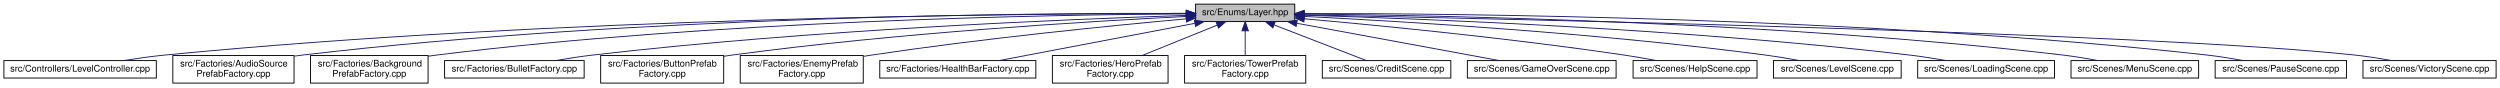
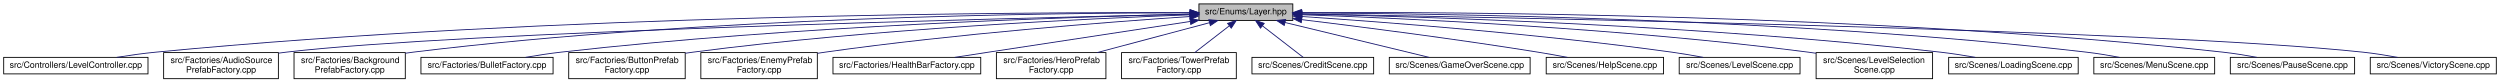
- <svg xmlns="http://www.w3.org/2000/svg" xmlns:xlink="http://www.w3.org/1999/xlink" width="2723pt" height="95pt" viewBox="0.00 0.00 2722.50 95.00">
+ <svg xmlns="http://www.w3.org/2000/svg" xmlns:xlink="http://www.w3.org/1999/xlink" width="2876pt" height="95pt" viewBox="0.00 0.00 2875.50 95.00">
  <g id="graph0" class="graph" transform="scale(1 1) rotate(0) translate(4 91)">
    <g id="node1" class="node">
      <g id="a_node1">
        <a xlink:title=" ">
-           <polygon fill="#bfbfbf" stroke="black" points="1298,-67.5 1298,-86.5 1406,-86.5 1406,-67.5 1298,-67.5" />
-           <text text-anchor="middle" x="1352" y="-74.5" font-family="Helvetica,sans-Serif" font-size="10.00">src/Enums/Layer.hpp</text>
+           <polygon fill="#bfbfbf" stroke="black" points="1375,-67.5 1375,-86.5 1483,-86.5 1483,-67.5 1375,-67.5" />
+           <text text-anchor="middle" x="1429" y="-74.5" font-family="Helvetica,sans-Serif" font-size="10.00">src/Enums/Layer.hpp</text>
        </a>
      </g>
    </g>
    <g id="node2" class="node">
      <g id="a_node2">
        <a xlink:href="LevelController_8cpp.html" target="_top" xlink:title=" ">
          <polygon fill="none" stroke="black" points="0,-6 0,-25 166,-25 166,-6 0,-6" />
          <text text-anchor="middle" x="83" y="-13" font-family="Helvetica,sans-Serif" font-size="10.00">src/Controllers/LevelController.cpp</text>
        </a>
      </g>
    </g>
    <g id="edge1" class="edge">
-       <path fill="none" stroke="midnightblue" d="M1287.67,-76.2C1110.06,-76.19 598.04,-72.28 175,-31 160.36,-29.57 144.5,-27.33 130.14,-25.03" />
-       <polygon fill="midnightblue" stroke="midnightblue" points="1287.88,-79.7 1297.88,-76.2 1287.88,-72.7 1287.88,-79.7" />
+       <path fill="none" stroke="midnightblue" d="M1364.65,-76.42C1179.41,-77.04 629.1,-74.77 175,-31 160.35,-29.59 144.5,-27.35 130.14,-25.05" />
+       <polygon fill="midnightblue" stroke="midnightblue" points="1364.78,-79.92 1374.76,-76.38 1364.75,-72.92 1364.78,-79.92" />
    </g>
    <g id="node3" class="node">
      <g id="a_node3">
        <a xlink:href="AudioSourcePrefabFactory_8cpp.html" target="_top" xlink:title=" ">
          <polygon fill="none" stroke="black" points="184,-0.5 184,-30.5 316,-30.5 316,-0.5 184,-0.5" />
          <text text-anchor="start" x="192" y="-18.5" font-family="Helvetica,sans-Serif" font-size="10.00">src/Factories/AudioSource</text>
          <text text-anchor="middle" x="250" y="-7.5" font-family="Helvetica,sans-Serif" font-size="10.00">PrefabFactory.cpp</text>
        </a>
      </g>
    </g>
    <g id="edge2" class="edge">
-       <path fill="none" stroke="midnightblue" d="M1287.48,-76.46C1125.18,-76.91 687.04,-73.69 325,-31 322.1,-30.66 319.15,-30.27 316.17,-29.84" />
-       <polygon fill="midnightblue" stroke="midnightblue" points="1287.78,-79.96 1297.77,-76.43 1287.76,-72.96 1287.78,-79.96" />
+       <path fill="none" stroke="midnightblue" d="M1364.74,-74.65C1160.62,-70.16 528.44,-54.68 325,-31 322.1,-30.66 319.15,-30.28 316.17,-29.85" />
+       <polygon fill="midnightblue" stroke="midnightblue" points="1364.93,-78.16 1375,-74.87 1365.08,-71.16 1364.93,-78.16" />
    </g>
    <g id="node4" class="node">
      <g id="a_node4">
        <a xlink:href="BackgroundPrefabFactory_8cpp.html" target="_top" xlink:title=" ">
          <polygon fill="none" stroke="black" points="334,-0.5 334,-30.5 462,-30.5 462,-0.5 334,-0.5" />
          <text text-anchor="start" x="342" y="-18.5" font-family="Helvetica,sans-Serif" font-size="10.00">src/Factories/Background</text>
          <text text-anchor="middle" x="398" y="-7.5" font-family="Helvetica,sans-Serif" font-size="10.00">PrefabFactory.cpp</text>
        </a>
      </g>
    </g>
    <g id="edge3" class="edge">
-       <path fill="none" stroke="midnightblue" d="M1287.77,-75.9C1141.97,-74.99 775.08,-68.76 471,-31 468.05,-30.63 465.04,-30.22 462.01,-29.76" />
-       <polygon fill="midnightblue" stroke="midnightblue" points="1287.86,-79.4 1297.88,-75.96 1287.9,-72.4 1287.86,-79.4" />
+       <path fill="none" stroke="midnightblue" d="M1364.48,-76.28C1209.72,-76.23 805.44,-71.84 471,-31 468.05,-30.64 465.04,-30.23 462.01,-29.77" />
+       <polygon fill="midnightblue" stroke="midnightblue" points="1364.75,-79.78 1374.74,-76.28 1364.74,-72.78 1364.75,-79.78" />
    </g>
    <g id="node5" class="node">
      <g id="a_node5">
        <a xlink:href="BulletFactory_8cpp.html" target="_top" xlink:title=" ">
          <polygon fill="none" stroke="black" points="480,-6 480,-25 632,-25 632,-6 480,-6" />
          <text text-anchor="middle" x="556" y="-13" font-family="Helvetica,sans-Serif" font-size="10.00">src/Factories/BulletFactory.cpp</text>
        </a>
      </g>
    </g>
    <g id="edge4" class="edge">
-       <path fill="none" stroke="midnightblue" d="M1287.71,-74.21C1162.74,-70.22 878.49,-58.69 641,-31 627.91,-29.47 613.78,-27.28 600.87,-25.07" />
-       <polygon fill="midnightblue" stroke="midnightblue" points="1287.76,-77.71 1297.86,-74.53 1287.98,-70.72 1287.76,-77.71" />
+       <path fill="none" stroke="midnightblue" d="M1364.7,-74.76C1230.05,-71.64 908.72,-61.38 641,-31 627.76,-29.5 613.45,-27.29 600.42,-25.04" />
+       <polygon fill="midnightblue" stroke="midnightblue" points="1364.77,-78.27 1374.84,-74.99 1364.93,-71.27 1364.77,-78.27" />
    </g>
    <g id="node6" class="node">
      <g id="a_node6">
        <a xlink:href="ButtonPrefabFactory_8cpp.html" target="_top" xlink:title=" ">
          <polygon fill="none" stroke="black" points="650,-0.5 650,-30.5 784,-30.5 784,-0.5 650,-0.5" />
          <text text-anchor="start" x="658" y="-18.5" font-family="Helvetica,sans-Serif" font-size="10.00">src/Factories/ButtonPrefab</text>
          <text text-anchor="middle" x="717" y="-7.5" font-family="Helvetica,sans-Serif" font-size="10.00">Factory.cpp</text>
        </a>
      </g>
    </g>
    <g id="edge5" class="edge">
-       <path fill="none" stroke="midnightblue" d="M1287.78,-73.09C1183.58,-67.87 971.35,-55.12 793,-31 790.07,-30.6 787.09,-30.17 784.07,-29.7" />
-       <polygon fill="midnightblue" stroke="midnightblue" points="1287.67,-76.59 1297.83,-73.59 1288.01,-69.6 1287.67,-76.59" />
+       <path fill="none" stroke="midnightblue" d="M1364.71,-73.96C1249.64,-69.74 1001.04,-58.11 793,-31 790.07,-30.62 787.08,-30.19 784.07,-29.74" />
+       <polygon fill="midnightblue" stroke="midnightblue" points="1364.64,-77.46 1374.76,-74.32 1364.89,-70.46 1364.64,-77.46" />
    </g>
    <g id="node7" class="node">
      <g id="a_node7">
        <a xlink:href="EnemyPrefabFactory_8cpp.html" target="_top" xlink:title=" ">
          <polygon fill="none" stroke="black" points="802,-0.5 802,-30.5 936,-30.5 936,-0.5 802,-0.5" />
          <text text-anchor="start" x="810" y="-18.5" font-family="Helvetica,sans-Serif" font-size="10.00">src/Factories/EnemyPrefab</text>
          <text text-anchor="middle" x="869" y="-7.5" font-family="Helvetica,sans-Serif" font-size="10.00">Factory.cpp</text>
        </a>
      </g>
    </g>
    <g id="edge6" class="edge">
-       <path fill="none" stroke="midnightblue" d="M1287.87,-70.48C1207.51,-63.2 1065.67,-49.15 945,-31 942.08,-30.56 939.1,-30.09 936.09,-29.6" />
-       <polygon fill="midnightblue" stroke="midnightblue" points="1287.57,-73.96 1297.84,-71.37 1288.19,-66.99 1287.57,-73.96" />
+       <path fill="none" stroke="midnightblue" d="M1364.63,-71.99C1271.68,-65.74 1094.6,-52.18 945,-31 942.07,-30.59 939.09,-30.14 936.08,-29.66" />
+       <polygon fill="midnightblue" stroke="midnightblue" points="1364.52,-75.49 1374.73,-72.66 1364.98,-68.5 1364.52,-75.49" />
    </g>
    <g id="node8" class="node">
      <g id="a_node8">
        <a xlink:href="HealthBarFactory_8cpp.html" target="_top" xlink:title=" ">
          <polygon fill="none" stroke="black" points="954,-6 954,-25 1124,-25 1124,-6 954,-6" />
          <text text-anchor="middle" x="1039" y="-13" font-family="Helvetica,sans-Serif" font-size="10.00">src/Factories/HealthBarFactory.cpp</text>
        </a>
      </g>
    </g>
    <g id="edge7" class="edge">
-       <path fill="none" stroke="midnightblue" d="M1297,-65.55C1236.37,-54.02 1139.97,-35.69 1083.76,-25.01" />
-       <polygon fill="midnightblue" stroke="midnightblue" points="1296.68,-69.05 1307.15,-67.48 1297.98,-62.17 1296.68,-69.05" />
+       <path fill="none" stroke="midnightblue" d="M1364.91,-66.3C1304.95,-57.21 1212.9,-43.24 1133,-31 1120.43,-29.08 1106.92,-27 1094.17,-25.03" />
+       <polygon fill="midnightblue" stroke="midnightblue" points="1364.57,-69.79 1374.98,-67.82 1365.62,-62.87 1364.57,-69.79" />
    </g>
    <g id="node9" class="node">
      <g id="a_node9">
        <a xlink:href="HeroPrefabFactory_8cpp.html" target="_top" xlink:title=" ">
          <polygon fill="none" stroke="black" points="1142,-0.5 1142,-30.5 1268,-30.5 1268,-0.5 1142,-0.5" />
          <text text-anchor="start" x="1150" y="-18.5" font-family="Helvetica,sans-Serif" font-size="10.00">src/Factories/HeroPrefab</text>
          <text text-anchor="middle" x="1205" y="-7.5" font-family="Helvetica,sans-Serif" font-size="10.00">Factory.cpp</text>
        </a>
      </g>
    </g>
    <g id="edge8" class="edge">
-       <path fill="none" stroke="midnightblue" d="M1321.66,-63.72C1297.8,-54.06 1264.55,-40.6 1239.64,-30.52" />
-       <polygon fill="midnightblue" stroke="midnightblue" points="1320.36,-66.97 1330.94,-67.48 1322.98,-60.48 1320.36,-66.97" />
+       <path fill="none" stroke="midnightblue" d="M1387.06,-64.86C1350.48,-55.14 1297.26,-41.01 1257.79,-30.52" />
+       <polygon fill="midnightblue" stroke="midnightblue" points="1386.34,-68.29 1396.91,-67.48 1388.14,-61.53 1386.34,-68.29" />
    </g>
    <g id="node10" class="node">
      <g id="a_node10">
        <a xlink:href="TowerPrefabFactory_8cpp.html" target="_top" xlink:title=" ">
          <polygon fill="none" stroke="black" points="1286,-0.5 1286,-30.5 1418,-30.5 1418,-0.5 1286,-0.5" />
          <text text-anchor="start" x="1294" y="-18.5" font-family="Helvetica,sans-Serif" font-size="10.00">src/Factories/TowerPrefab</text>
          <text text-anchor="middle" x="1352" y="-7.5" font-family="Helvetica,sans-Serif" font-size="10.00">Factory.cpp</text>
        </a>
      </g>
    </g>
    <g id="edge9" class="edge">
-       <path fill="none" stroke="midnightblue" d="M1352,-57.23C1352,-48.59 1352,-38.5 1352,-30.52" />
-       <polygon fill="midnightblue" stroke="midnightblue" points="1348.5,-57.48 1352,-67.48 1355.5,-57.48 1348.5,-57.48" />
+       <path fill="none" stroke="midnightblue" d="M1409.84,-61.2C1397.7,-51.81 1382.09,-39.75 1370.15,-30.52" />
+       <polygon fill="midnightblue" stroke="midnightblue" points="1407.91,-64.13 1417.97,-67.48 1412.19,-58.59 1407.91,-64.13" />
    </g>
    <g id="node11" class="node">
      <g id="a_node11">
        <a xlink:href="CreditScene_8cpp.html" target="_top" xlink:title=" ">
          <polygon fill="none" stroke="black" points="1436,-6 1436,-25 1576,-25 1576,-6 1436,-6" />
          <text text-anchor="middle" x="1506" y="-13" font-family="Helvetica,sans-Serif" font-size="10.00">src/Scenes/CreditScene.cpp</text>
        </a>
      </g>
    </g>
    <g id="edge10" class="edge">
-       <path fill="none" stroke="midnightblue" d="M1383.62,-63.78C1413.55,-52.22 1457.69,-35.16 1483.98,-25.01" />
-       <polygon fill="midnightblue" stroke="midnightblue" points="1382.13,-60.61 1374.06,-67.48 1384.65,-67.14 1382.13,-60.61" />
+       <path fill="none" stroke="midnightblue" d="M1448.03,-61.29C1462.8,-49.88 1482.76,-34.46 1494.99,-25.01" />
+       <polygon fill="midnightblue" stroke="midnightblue" points="1445.81,-58.59 1440.03,-67.48 1450.09,-64.13 1445.81,-58.59" />
    </g>
    <g id="node12" class="node">
      <g id="a_node12">
        <a xlink:href="GameOverScene_8cpp.html" target="_top" xlink:title=" ">
          <polygon fill="none" stroke="black" points="1594,-6 1594,-25 1756,-25 1756,-6 1594,-6" />
          <text text-anchor="middle" x="1675" y="-13" font-family="Helvetica,sans-Serif" font-size="10.00">src/Scenes/GameOverScene.cpp</text>
        </a>
      </g>
    </g>
    <g id="edge11" class="edge">
-       <path fill="none" stroke="midnightblue" d="M1408.37,-65.62C1470.92,-54.09 1570.68,-35.72 1628.81,-25.01" />
-       <polygon fill="midnightblue" stroke="midnightblue" points="1407.48,-62.22 1398.28,-67.48 1408.75,-69.11 1407.48,-62.22" />
+       <path fill="none" stroke="midnightblue" d="M1474.01,-65.11C1521.76,-53.57 1596.19,-35.56 1639.82,-25.01" />
+       <polygon fill="midnightblue" stroke="midnightblue" points="1473.14,-61.72 1464.25,-67.48 1474.79,-68.53 1473.14,-61.72" />
    </g>
    <g id="node13" class="node">
      <g id="a_node13">
        <a xlink:href="HelpScene_8cpp.html" target="_top" xlink:title=" ">
          <polygon fill="none" stroke="black" points="1774.5,-6 1774.5,-25 1909.5,-25 1909.5,-6 1774.5,-6" />
          <text text-anchor="middle" x="1842" y="-13" font-family="Helvetica,sans-Serif" font-size="10.00">src/Scenes/HelpScene.cpp</text>
        </a>
      </g>
    </g>
    <g id="edge12" class="edge">
-       <path fill="none" stroke="midnightblue" d="M1416.39,-70.54C1497.8,-63.29 1642.19,-49.23 1765,-31 1776.3,-29.32 1788.48,-27.18 1799.74,-25.07" />
-       <polygon fill="midnightblue" stroke="midnightblue" points="1415.94,-67.07 1406.29,-71.44 1416.56,-74.04 1415.94,-67.07" />
+       <path fill="none" stroke="midnightblue" d="M1493.34,-68.41C1561.08,-60.18 1670.77,-46.17 1765,-31 1776.01,-29.23 1787.87,-27.1 1798.9,-25.03" />
+       <polygon fill="midnightblue" stroke="midnightblue" points="1492.76,-64.96 1483.25,-69.63 1493.6,-71.91 1492.76,-64.96" />
    </g>
    <g id="node14" class="node">
      <g id="a_node14">
        <a xlink:href="LevelScene_8cpp.html" target="_top" xlink:title=" ">
          <polygon fill="none" stroke="black" points="1927.5,-6 1927.5,-25 2066.5,-25 2066.5,-6 1927.5,-6" />
          <text text-anchor="middle" x="1997" y="-13" font-family="Helvetica,sans-Serif" font-size="10.00">src/Scenes/LevelScene.cpp</text>
        </a>
      </g>
    </g>
    <g id="edge13" class="edge">
-       <path fill="none" stroke="midnightblue" d="M1416.3,-73.09C1521.67,-67.83 1737.57,-55 1919,-31 1930.88,-29.43 1943.69,-27.25 1955.43,-25.06" />
-       <polygon fill="midnightblue" stroke="midnightblue" points="1415.96,-69.6 1406.14,-73.59 1416.3,-76.6 1415.96,-69.6" />
+       <path fill="none" stroke="midnightblue" d="M1493.39,-71.99C1587.28,-65.71 1767.09,-52.05 1919,-31 1930.73,-29.37 1943.39,-27.2 1955.02,-25.04" />
+       <polygon fill="midnightblue" stroke="midnightblue" points="1492.95,-68.51 1483.2,-72.66 1493.41,-75.49 1492.95,-68.51" />
    </g>
    <g id="node15" class="node">
      <g id="a_node15">
-         <a xlink:href="LoadingScene_8cpp.html" target="_top" xlink:title=" ">
-           <polygon fill="none" stroke="black" points="2084.5,-6 2084.5,-25 2233.5,-25 2233.5,-6 2084.5,-6" />
-           <text text-anchor="middle" x="2159" y="-13" font-family="Helvetica,sans-Serif" font-size="10.00">src/Scenes/LoadingScene.cpp</text>
+         <a xlink:href="LevelSelectionScene_8cpp.html" target="_top" xlink:title=" ">
+           <polygon fill="none" stroke="black" points="2085,-0.5 2085,-30.5 2219,-30.5 2219,-0.5 2085,-0.5" />
+           <text text-anchor="start" x="2093" y="-18.5" font-family="Helvetica,sans-Serif" font-size="10.00">src/Scenes/LevelSelection</text>
+           <text text-anchor="middle" x="2152" y="-7.5" font-family="Helvetica,sans-Serif" font-size="10.00">Scene.cpp</text>
        </a>
      </g>
    </g>
    <g id="edge14" class="edge">
-       <path fill="none" stroke="midnightblue" d="M1416.52,-74.39C1543.29,-70.69 1833.62,-59.62 2076,-31 2088.93,-29.47 2102.9,-27.26 2115.63,-25.01" />
-       <polygon fill="midnightblue" stroke="midnightblue" points="1416.12,-70.9 1406.22,-74.68 1416.32,-77.9 1416.12,-70.9" />
+       <path fill="none" stroke="midnightblue" d="M1493.51,-74.06C1610.17,-69.98 1863.82,-58.52 2076,-31 2078.93,-30.62 2081.92,-30.2 2084.93,-29.74" />
+       <polygon fill="midnightblue" stroke="midnightblue" points="1493.2,-70.57 1483.32,-74.41 1493.44,-77.56 1493.2,-70.57" />
    </g>
    <g id="node16" class="node">
      <g id="a_node16">
-         <a xlink:href="MenuScene_8cpp.html" target="_top" xlink:title=" ">
-           <polygon fill="none" stroke="black" points="2251.5,-6 2251.5,-25 2390.5,-25 2390.5,-6 2251.5,-6" />
-           <text text-anchor="middle" x="2321" y="-13" font-family="Helvetica,sans-Serif" font-size="10.00">src/Scenes/MenuScene.cpp</text>
+         <a xlink:href="LoadingScene_8cpp.html" target="_top" xlink:title=" ">
+           <polygon fill="none" stroke="black" points="2237.5,-6 2237.5,-25 2386.5,-25 2386.5,-6 2237.5,-6" />
+           <text text-anchor="middle" x="2312" y="-13" font-family="Helvetica,sans-Serif" font-size="10.00">src/Scenes/LoadingScene.cpp</text>
        </a>
      </g>
    </g>
    <g id="edge15" class="edge">
-       <path fill="none" stroke="midnightblue" d="M1416.39,-75.69C1563.4,-74.33 1934.87,-67.26 2243,-31 2255.31,-29.55 2268.61,-27.33 2280.67,-25.06" />
-       <polygon fill="midnightblue" stroke="midnightblue" points="1416.17,-72.19 1406.2,-75.77 1416.23,-79.19 1416.17,-72.19" />
+       <path fill="none" stroke="midnightblue" d="M1493.69,-74.87C1629.93,-71.94 1956.24,-62 2228,-31 2241.09,-29.51 2255.23,-27.3 2268.11,-25.05" />
+       <polygon fill="midnightblue" stroke="midnightblue" points="1493.36,-71.38 1483.43,-75.08 1493.51,-78.37 1493.36,-71.38" />
    </g>
    <g id="node17" class="node">
      <g id="a_node17">
-         <a xlink:href="PauseScene_8cpp.html" target="_top" xlink:title=" ">
-           <polygon fill="none" stroke="black" points="2408.5,-6 2408.5,-25 2551.5,-25 2551.5,-6 2408.5,-6" />
-           <text text-anchor="middle" x="2480" y="-13" font-family="Helvetica,sans-Serif" font-size="10.00">src/Scenes/PauseScene.cpp</text>
+         <a xlink:href="MenuScene_8cpp.html" target="_top" xlink:title=" ">
+           <polygon fill="none" stroke="black" points="2404.5,-6 2404.5,-25 2543.5,-25 2543.5,-6 2404.5,-6" />
+           <text text-anchor="middle" x="2474" y="-13" font-family="Helvetica,sans-Serif" font-size="10.00">src/Scenes/MenuScene.cpp</text>
        </a>
      </g>
    </g>
    <g id="edge16" class="edge">
-       <path fill="none" stroke="midnightblue" d="M1416.62,-76.28C1581.21,-76.34 2029.42,-72.35 2400,-31 2412.77,-29.58 2426.56,-27.33 2439.05,-25.03" />
-       <polygon fill="midnightblue" stroke="midnightblue" points="1416.2,-72.78 1406.19,-76.27 1416.19,-79.78 1416.2,-72.78" />
+       <path fill="none" stroke="midnightblue" d="M1493.53,-76.05C1649.25,-75.51 2057.77,-70.12 2396,-31 2408.45,-29.56 2421.91,-27.31 2434.08,-25.01" />
+       <polygon fill="midnightblue" stroke="midnightblue" points="1493.19,-72.55 1483.2,-76.08 1493.21,-79.55 1493.19,-72.55" />
    </g>
    <g id="node18" class="node">
      <g id="a_node18">
+         <a xlink:href="PauseScene_8cpp.html" target="_top" xlink:title=" ">
+           <polygon fill="none" stroke="black" points="2561.5,-6 2561.5,-25 2704.5,-25 2704.5,-6 2561.5,-6" />
+           <text text-anchor="middle" x="2633" y="-13" font-family="Helvetica,sans-Serif" font-size="10.00">src/Scenes/PauseScene.cpp</text>
+         </a>
+       </g>
+     </g>
+     <g id="edge17" class="edge">
+       <path fill="none" stroke="midnightblue" d="M1493.17,-76.55C1665.33,-77.35 2151.6,-75.19 2553,-31 2565.77,-29.59 2579.57,-27.36 2592.05,-25.05" />
+       <polygon fill="midnightblue" stroke="midnightblue" points="1493.03,-73.05 1483.01,-76.5 1492.99,-80.05 1493.03,-73.05" />
+     </g>
+     <g id="node19" class="node">
+       <g id="a_node19">
        <a xlink:href="VictoryScene_8cpp.html" target="_top" xlink:title=" ">
-           <polygon fill="none" stroke="black" points="2569.5,-6 2569.5,-25 2714.5,-25 2714.5,-6 2569.5,-6" />
-           <text text-anchor="middle" x="2642" y="-13" font-family="Helvetica,sans-Serif" font-size="10.00">src/Scenes/VictoryScene.cpp</text>
-         </a>
-       </g>
-     </g>
-     <g id="edge17" class="edge">
-       <path fill="none" stroke="midnightblue" d="M1416.39,-74.79C1633.27,-70.54 2336.01,-55.2 2561,-31 2573.93,-29.61 2587.9,-27.38 2600.54,-25.07" />
-       <polygon fill="midnightblue" stroke="midnightblue" points="1416.06,-71.3 1406.13,-74.99 1416.2,-78.3 1416.06,-71.3" />
+           <polygon fill="none" stroke="black" points="2722.5,-6 2722.5,-25 2867.5,-25 2867.5,-6 2722.5,-6" />
+           <text text-anchor="middle" x="2795" y="-13" font-family="Helvetica,sans-Serif" font-size="10.00">src/Scenes/VictoryScene.cpp</text>
+         </a>
+       </g>
+     </g>
+     <g id="edge18" class="edge">
+       <path fill="none" stroke="midnightblue" d="M1493.26,-74.96C1718.76,-71.12 2473.39,-56.62 2714,-31 2727.07,-29.61 2741.21,-27.34 2753.96,-25.01" />
+       <polygon fill="midnightblue" stroke="midnightblue" points="1493.18,-71.46 1483.24,-75.13 1493.3,-78.46 1493.18,-71.46" />
    </g>
  </g>
</svg>
